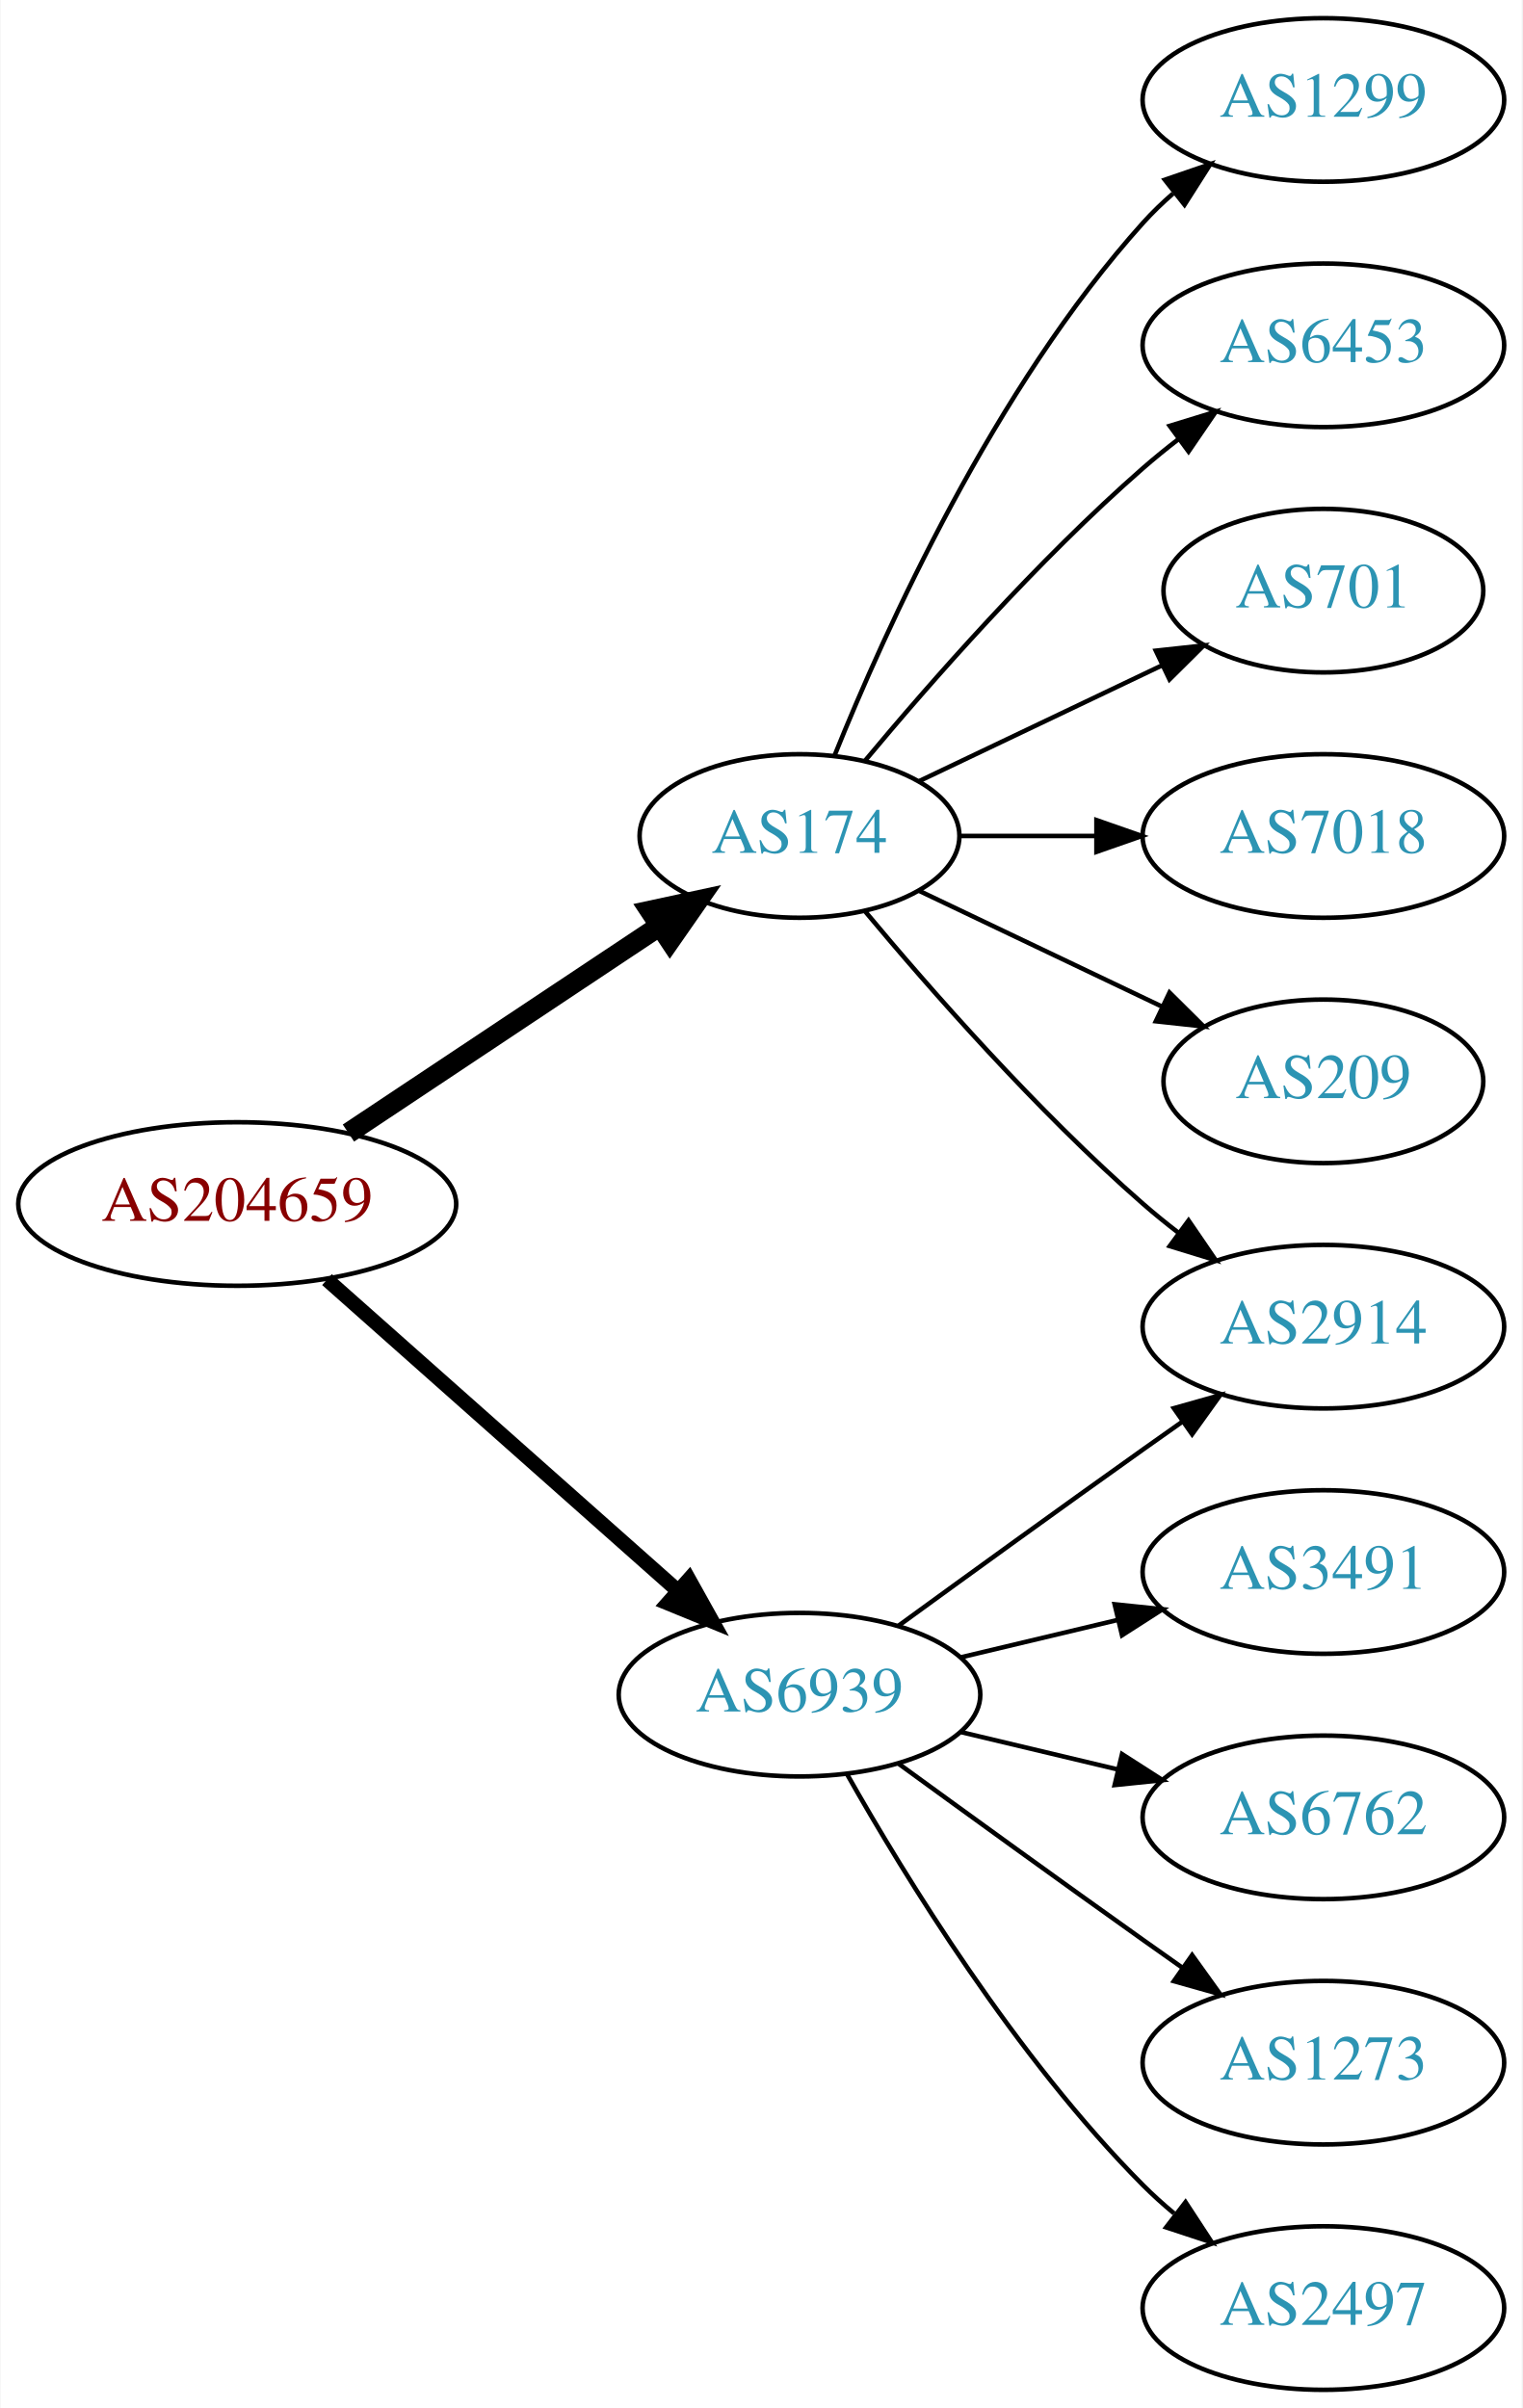
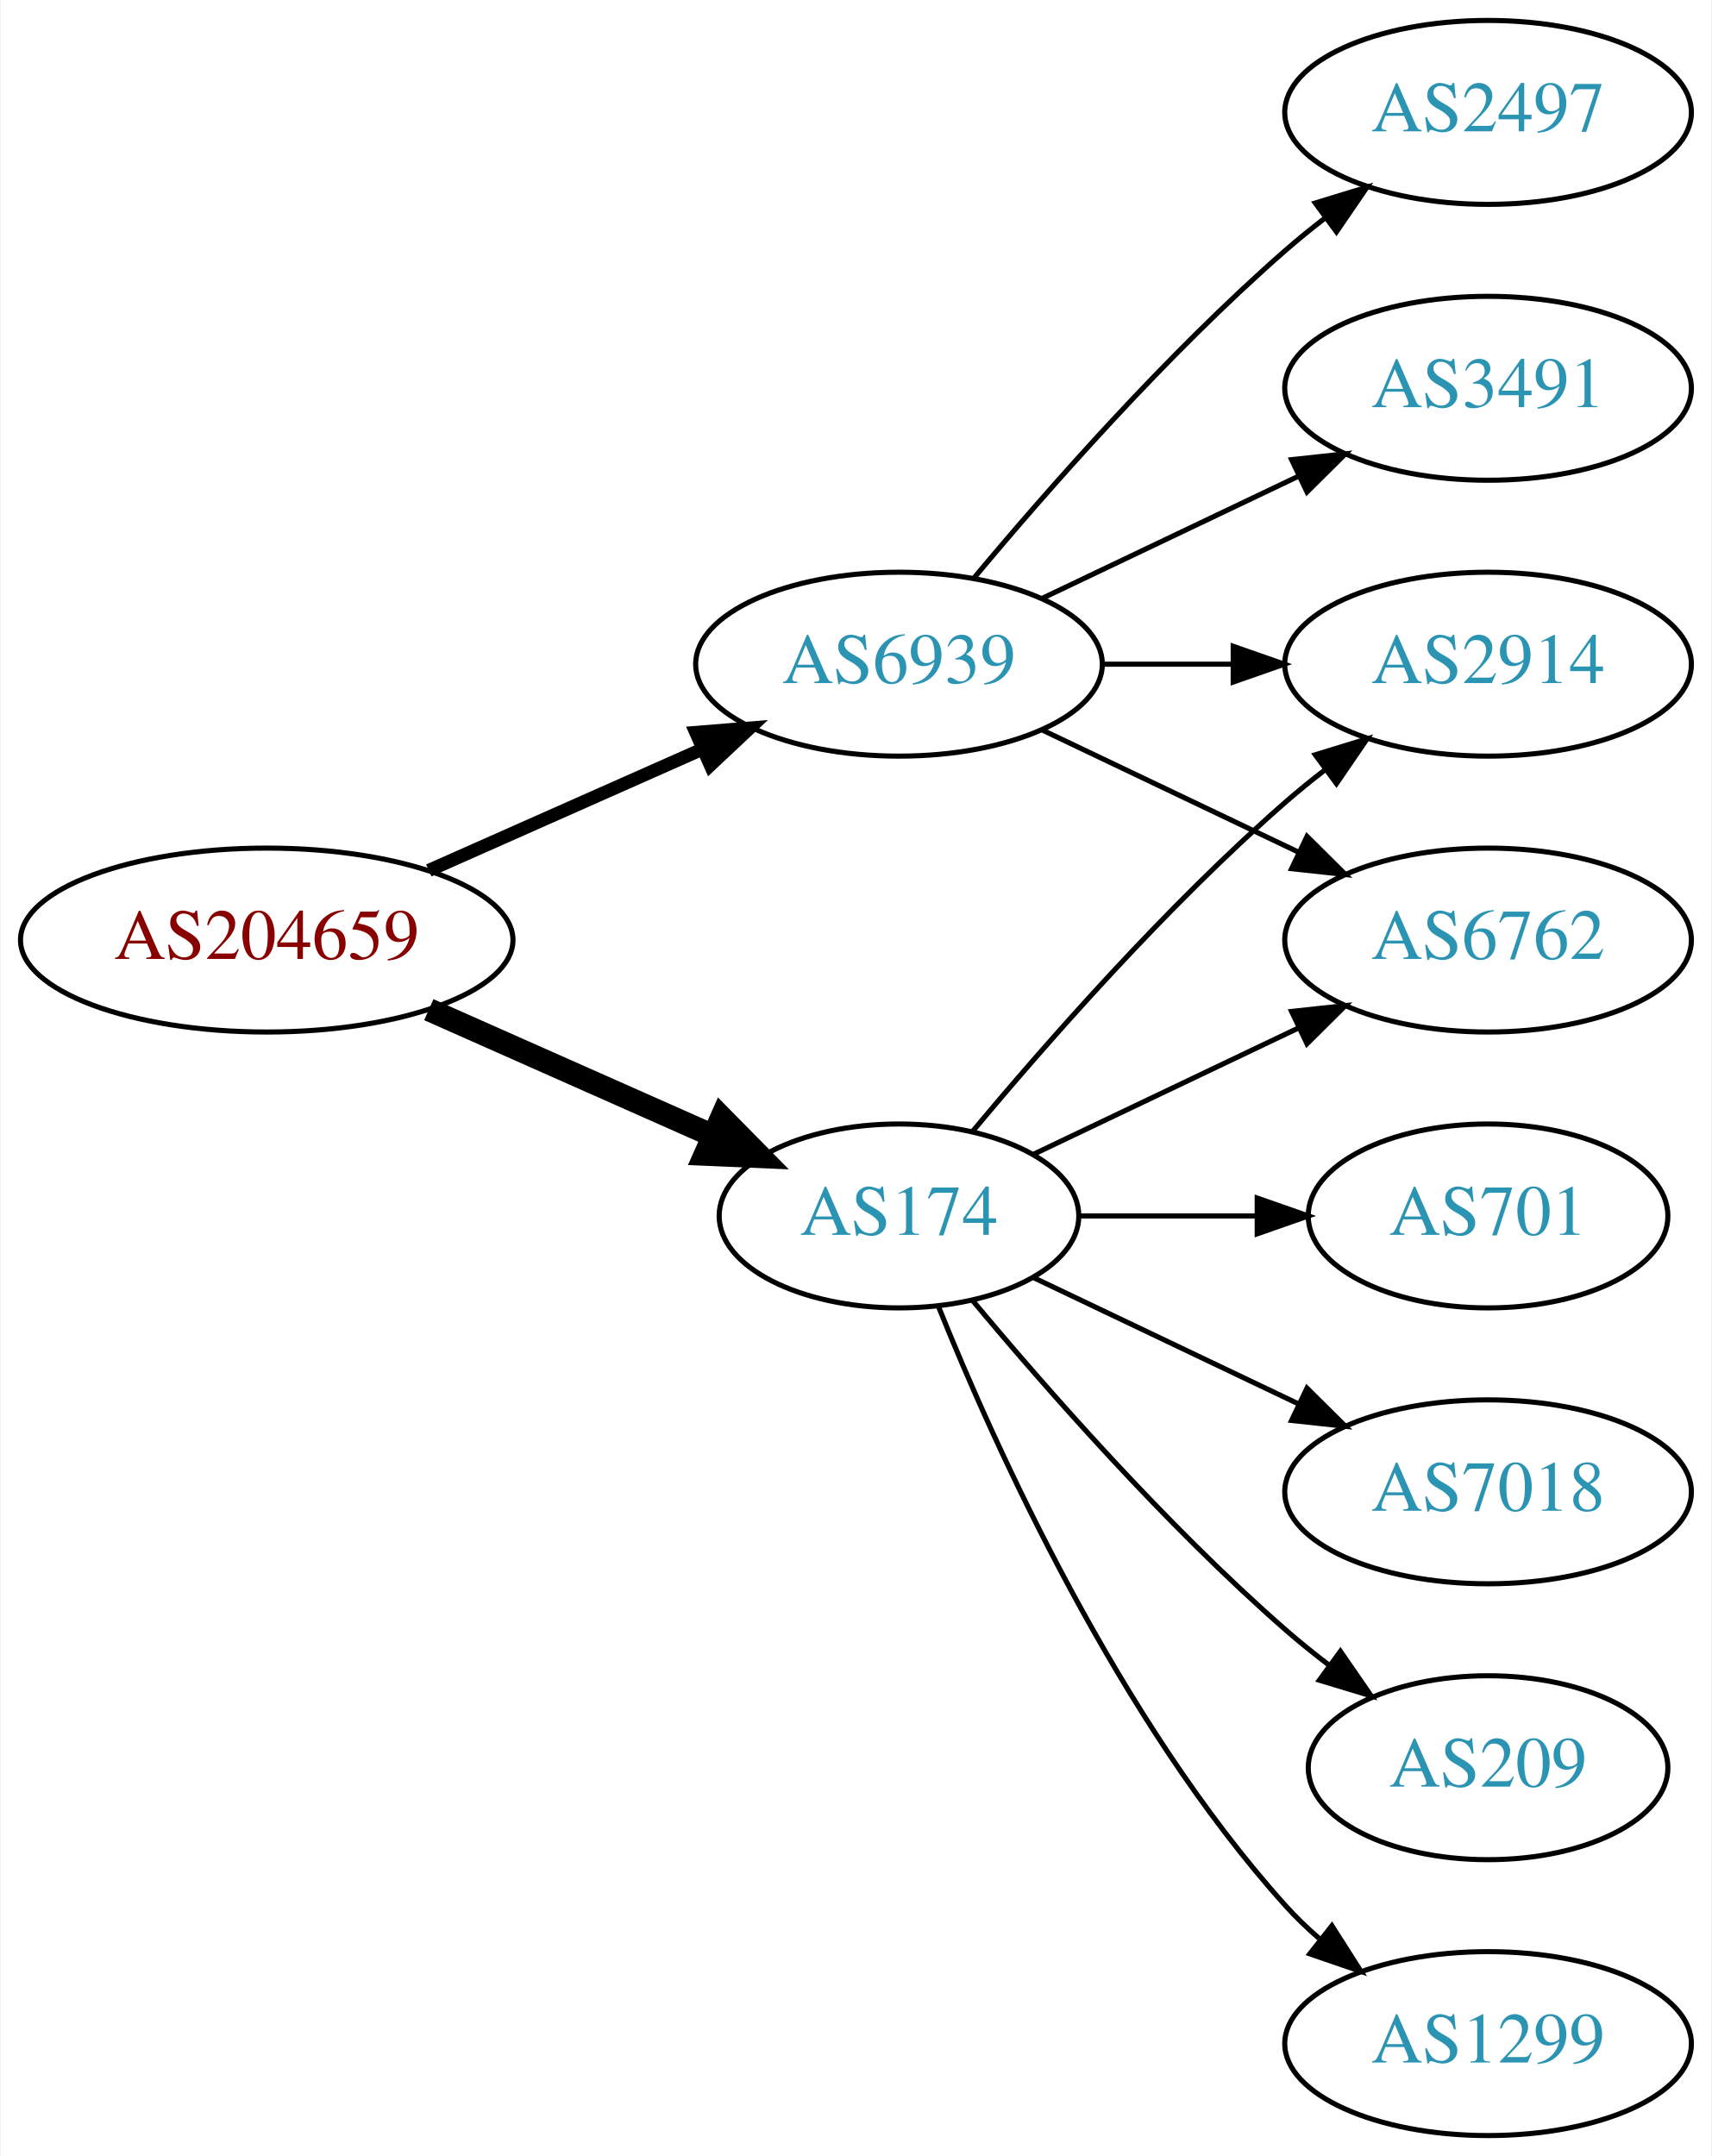
- <svg xmlns="http://www.w3.org/2000/svg" xmlns:xlink="http://www.w3.org/1999/xlink" width="335pt" height="530pt" viewBox="0.00 0.00 334.78 530.00">
-   <g id="graph0" class="graph" transform="scale(1 1) rotate(0) translate(4 526)">
-     <polygon fill="white" stroke="none" points="-4,4 -4,-526 330.777,-526 330.777,4 -4,4" />
+ <svg xmlns="http://www.w3.org/2000/svg" xmlns:xlink="http://www.w3.org/1999/xlink" width="335pt" height="422pt" viewBox="0.00 0.00 334.78 422.00">
+   <g id="graph0" class="graph" transform="scale(1 1) rotate(0) translate(4 418)">
+     <polygon fill="white" stroke="none" points="-4,4 -4,-418 330.777,-418 330.777,4 -4,4" />
    <g id="node1" class="node">
      <g id="a_node1">
        <a xlink:href="/asn/204659" xlink:title="AS204659 ~ ANLX-AS [AT]">
-           <ellipse fill="#ffffff" stroke="black" cx="48.096" cy="-261" rx="48.192" ry="18" />
-           <text text-anchor="middle" x="48.096" y="-257.3" font-family="Times,serif" font-size="14.00" fill="#880000">AS204659</text>
+           <ellipse fill="#ffffff" stroke="black" cx="48.096" cy="-234" rx="48.192" ry="18" />
+           <text text-anchor="middle" x="48.096" y="-230.3" font-family="Times,serif" font-size="14.00" fill="#880000">AS204659</text>
        </a>
      </g>
    </g>
    <g id="node2" class="node">
      <g id="a_node2">
        <a xlink:href="/asn/174" xlink:title="AS174 ~ Cogent Communications [US]">
-           <ellipse fill="#ffffff" stroke="black" cx="171.838" cy="-342" rx="35.194" ry="18" />
-           <text text-anchor="middle" x="171.838" y="-338.3" font-family="Times,serif" font-size="14.00" fill="#2c94b3">AS174</text>
+           <ellipse fill="#ffffff" stroke="black" cx="171.838" cy="-180" rx="35.194" ry="18" />
+           <text text-anchor="middle" x="171.838" y="-176.3" font-family="Times,serif" font-size="14.00" fill="#2c94b3">AS174</text>
        </a>
      </g>
    </g>
    <g id="edge1" class="edge">
-       <path fill="none" stroke="black" stroke-width="4.5" d="M72.569,-276.618C92.037,-289.57 119.836,-308.067 140.903,-322.083" />
-       <polygon fill="black" stroke="black" stroke-width="4.5" points="138.969,-325.525 149.475,-327.787 143.331,-318.969 138.969,-325.525" />
+       <path fill="none" stroke="black" stroke-width="4.5" d="M79.816,-220.374C96.695,-212.887 117.713,-203.564 135.297,-195.764" />
+       <polygon fill="black" stroke="black" stroke-width="4.5" points="137.121,-199.263 144.665,-191.609 133.927,-192.065 137.121,-199.263" />
    </g>
    <g id="node3" class="node">
      <g id="a_node3">
        <a xlink:href="/asn/6939" xlink:title="AS6939 ~ Hurricane Electric LLC [US]">
-           <ellipse fill="#ffffff" stroke="black" cx="171.838" cy="-153" rx="39.794" ry="18" />
-           <text text-anchor="middle" x="171.838" y="-149.3" font-family="Times,serif" font-size="14.00" fill="#2c94b3">AS6939</text>
+           <ellipse fill="#ffffff" stroke="black" cx="171.838" cy="-288" rx="39.794" ry="18" />
+           <text text-anchor="middle" x="171.838" y="-284.3" font-family="Times,serif" font-size="14.00" fill="#2c94b3">AS6939</text>
        </a>
      </g>
    </g>
    <g id="edge2" class="edge">
-       <path fill="none" stroke="black" stroke-width="3.214" d="M67.851,-244.362C88.495,-226.048 121.814,-196.49 144.941,-175.974" />
-       <polygon fill="black" stroke="black" stroke-width="3.214" points="147.5,-178.382 152.658,-169.128 142.855,-173.146 147.5,-178.382" />
+       <path fill="none" stroke="black" stroke-width="2.571" d="M79.816,-247.626C96.101,-254.85 116.238,-263.781 133.427,-271.406" />
+       <polygon fill="black" stroke="black" stroke-width="2.571" points="132.07,-274.633 142.631,-275.488 134.909,-268.234 132.07,-274.633" />
    </g>
    <g id="node4" class="node">
      <g id="a_node4">
-         <a xlink:href="/asn/1299" xlink:title="AS1299 ~ Telia Carrier [EU]">
-           <ellipse fill="#ffffff" stroke="black" cx="287.131" cy="-504" rx="39.794" ry="18" />
-           <text text-anchor="middle" x="287.131" y="-500.3" font-family="Times,serif" font-size="14.00" fill="#2c94b3">AS1299</text>
+         <a xlink:href="/asn/2914" xlink:title="AS2914 ~ NTT America, Inc. [US]">
+           <ellipse fill="#ffffff" stroke="black" cx="287.131" cy="-288" rx="39.794" ry="18" />
+           <text text-anchor="middle" x="287.131" y="-284.3" font-family="Times,serif" font-size="14.00" fill="#2c94b3">AS2914</text>
        </a>
      </g>
    </g>
    <g id="edge3" class="edge">
-       <path fill="none" stroke="black" d="M179.586,-359.787C190.637,-387.243 214.69,-440.578 247.484,-477 249.487,-479.224 251.706,-481.363 254.038,-483.397" />
-       <polygon fill="black" stroke="black" points="252.236,-486.433 262.257,-489.873 256.569,-480.935 252.236,-486.433" />
+       <path fill="none" stroke="black" d="M186.203,-196.499C200.458,-213.596 224.153,-240.619 247.484,-261 249.95,-263.154 252.589,-265.294 255.286,-267.372" />
+       <polygon fill="black" stroke="black" points="253.311,-270.264 263.44,-273.37 257.459,-264.625 253.311,-270.264" />
    </g>
    <g id="node5" class="node">
      <g id="a_node5">
-         <a xlink:href="/asn/6453" xlink:title="AS6453 ~ TATA COMMUNICATIONS (AMERICA) INC [US]">
-           <ellipse fill="#ffffff" stroke="black" cx="287.131" cy="-450" rx="39.794" ry="18" />
-           <text text-anchor="middle" x="287.131" y="-446.3" font-family="Times,serif" font-size="14.00" fill="#2c94b3">AS6453</text>
+         <a xlink:href="/asn/701" xlink:title="AS701 ~ UUNET [US]">
+           <ellipse fill="#ffffff" stroke="black" cx="287.131" cy="-180" rx="35.194" ry="18" />
+           <text text-anchor="middle" x="287.131" y="-176.3" font-family="Times,serif" font-size="14.00" fill="#2c94b3">AS701</text>
        </a>
      </g>
    </g>
    <g id="edge4" class="edge">
-       <path fill="none" stroke="black" d="M186.203,-358.499C200.458,-375.596 224.153,-402.619 247.484,-423 249.95,-425.154 252.589,-427.294 255.286,-429.372" />
-       <polygon fill="black" stroke="black" points="253.311,-432.264 263.44,-435.37 257.459,-426.625 253.311,-432.264" />
+       <path fill="none" stroke="black" d="M207.137,-180C218.007,-180 230.185,-180 241.662,-180" />
+       <polygon fill="black" stroke="black" points="241.948,-183.5 251.948,-180 241.948,-176.5 241.948,-183.5" />
    </g>
    <g id="node6" class="node">
      <g id="a_node6">
-         <a xlink:href="/asn/701" xlink:title="AS701 ~ UUNET [US]">
-           <ellipse fill="#ffffff" stroke="black" cx="287.131" cy="-396" rx="35.194" ry="18" />
-           <text text-anchor="middle" x="287.131" y="-392.3" font-family="Times,serif" font-size="14.00" fill="#2c94b3">AS701</text>
+         <a xlink:href="/asn/7018" xlink:title="AS7018 ~ AT&amp;T Services, Inc. [US]">
+           <ellipse fill="#ffffff" stroke="black" cx="287.131" cy="-126" rx="39.794" ry="18" />
+           <text text-anchor="middle" x="287.131" y="-122.3" font-family="Times,serif" font-size="14.00" fill="#2c94b3">AS7018</text>
        </a>
      </g>
    </g>
    <g id="edge5" class="edge">
-       <path fill="none" stroke="black" d="M198.263,-354.119C214.006,-361.622 234.428,-371.356 251.621,-379.551" />
-       <polygon fill="black" stroke="black" points="250.258,-382.779 260.791,-383.922 253.27,-376.46 250.258,-382.779" />
+       <path fill="none" stroke="black" d="M198.263,-167.881C213.566,-160.587 233.289,-151.186 250.171,-143.14" />
+       <polygon fill="black" stroke="black" points="251.69,-146.293 259.211,-138.831 248.678,-139.974 251.69,-146.293" />
    </g>
    <g id="node7" class="node">
      <g id="a_node7">
-         <a xlink:href="/asn/2914" xlink:title="AS2914 ~ NTT America, Inc. [US]">
+         <a xlink:href="/asn/6762" xlink:title="AS6762 ~ TELECOM ITALIA SPARKLE S.p.A. [IT]">
          <ellipse fill="#ffffff" stroke="black" cx="287.131" cy="-234" rx="39.794" ry="18" />
-           <text text-anchor="middle" x="287.131" y="-230.3" font-family="Times,serif" font-size="14.00" fill="#2c94b3">AS2914</text>
+           <text text-anchor="middle" x="287.131" y="-230.3" font-family="Times,serif" font-size="14.00" fill="#2c94b3">AS6762</text>
        </a>
      </g>
    </g>
    <g id="edge6" class="edge">
-       <path fill="none" stroke="black" d="M186.203,-325.501C200.458,-308.404 224.153,-281.381 247.484,-261 249.95,-258.846 252.589,-256.706 255.286,-254.628" />
-       <polygon fill="black" stroke="black" points="257.459,-257.375 263.44,-248.63 253.311,-251.736 257.459,-257.375" />
+       <path fill="none" stroke="black" d="M198.263,-192.119C213.566,-199.413 233.289,-208.814 250.171,-216.86" />
+       <polygon fill="black" stroke="black" points="248.678,-220.026 259.211,-221.169 251.69,-213.707 248.678,-220.026" />
    </g>
    <g id="node8" class="node">
      <g id="a_node8">
-         <a xlink:href="/asn/7018" xlink:title="AS7018 ~ AT&amp;T Services, Inc. [US]">
-           <ellipse fill="#ffffff" stroke="black" cx="287.131" cy="-342" rx="39.794" ry="18" />
-           <text text-anchor="middle" x="287.131" y="-338.3" font-family="Times,serif" font-size="14.00" fill="#2c94b3">AS7018</text>
+         <a xlink:href="/asn/209" xlink:title="AS209 ~ CenturyLink Communications, LLC [US]">
+           <ellipse fill="#ffffff" stroke="black" cx="287.131" cy="-72" rx="35.194" ry="18" />
+           <text text-anchor="middle" x="287.131" y="-68.3" font-family="Times,serif" font-size="14.00" fill="#2c94b3">AS209</text>
        </a>
      </g>
    </g>
    <g id="edge7" class="edge">
-       <path fill="none" stroke="black" d="M207.137,-342C216.514,-342 226.865,-342 236.899,-342" />
-       <polygon fill="black" stroke="black" points="237.188,-345.5 247.188,-342 237.188,-338.5 237.188,-345.5" />
+       <path fill="none" stroke="black" d="M186.203,-163.501C200.458,-146.404 224.153,-119.381 247.484,-99 250.154,-96.668 253.027,-94.352 255.957,-92.114" />
+       <polygon fill="black" stroke="black" points="258.235,-94.784 264.249,-86.061 254.108,-89.13 258.235,-94.784" />
    </g>
    <g id="node9" class="node">
      <g id="a_node9">
-         <a xlink:href="/asn/209" xlink:title="AS209 ~ CenturyLink Communications, LLC [US]">
-           <ellipse fill="#ffffff" stroke="black" cx="287.131" cy="-288" rx="35.194" ry="18" />
-           <text text-anchor="middle" x="287.131" y="-284.3" font-family="Times,serif" font-size="14.00" fill="#2c94b3">AS209</text>
+         <a xlink:href="/asn/1299" xlink:title="AS1299 ~ Telia Carrier [EU]">
+           <ellipse fill="#ffffff" stroke="black" cx="287.131" cy="-18" rx="39.794" ry="18" />
+           <text text-anchor="middle" x="287.131" y="-14.3" font-family="Times,serif" font-size="14.00" fill="#2c94b3">AS1299</text>
        </a>
      </g>
    </g>
    <g id="edge8" class="edge">
-       <path fill="none" stroke="black" d="M198.263,-329.881C214.006,-322.378 234.428,-312.644 251.621,-304.449" />
-       <polygon fill="black" stroke="black" points="253.27,-307.54 260.791,-300.078 250.258,-301.221 253.27,-307.54" />
+       <path fill="none" stroke="black" d="M179.586,-162.213C190.637,-134.757 214.69,-81.422 247.484,-45 249.487,-42.776 251.706,-40.637 254.038,-38.603" />
+       <polygon fill="black" stroke="black" points="256.569,-41.065 262.257,-32.127 252.236,-35.567 256.569,-41.065" />
    </g>
    <g id="edge12" class="edge">
-       <path fill="none" stroke="black" d="M193.686,-168.222C208.62,-179.091 229.234,-194.025 247.484,-207 250.305,-209.005 253.248,-211.085 256.196,-213.159" />
-       <polygon fill="black" stroke="black" points="254.223,-216.05 264.421,-218.926 258.242,-210.319 254.223,-216.05" />
+       <path fill="none" stroke="black" d="M211.51,-288C219.713,-288 228.477,-288 237.009,-288" />
+       <polygon fill="black" stroke="black" points="237.248,-291.5 247.248,-288 237.248,-284.5 237.248,-291.5" />
+     </g>
+     <g id="edge11" class="edge">
+       <path fill="none" stroke="black" d="M199.974,-275.066C214.968,-267.919 233.789,-258.948 250.013,-251.215" />
+       <polygon fill="black" stroke="black" points="251.695,-254.291 259.216,-246.829 248.683,-247.972 251.695,-254.291" />
    </g>
    <g id="node10" class="node">
      <g id="a_node10">
-         <a xlink:href="/asn/3491" xlink:title="AS3491 ~ PCCW Global, Inc. [US]">
-           <ellipse fill="#ffffff" stroke="black" cx="287.131" cy="-180" rx="39.794" ry="18" />
-           <text text-anchor="middle" x="287.131" y="-176.3" font-family="Times,serif" font-size="14.00" fill="#2c94b3">AS3491</text>
+         <a xlink:href="/asn/2497" xlink:title="AS2497 ~ Internet Initiative Japan Inc. [JP]">
+           <ellipse fill="#ffffff" stroke="black" cx="287.131" cy="-396" rx="39.794" ry="18" />
+           <text text-anchor="middle" x="287.131" y="-392.3" font-family="Times,serif" font-size="14.00" fill="#2c94b3">AS2497</text>
        </a>
      </g>
    </g>
    <g id="edge9" class="edge">
-       <path fill="none" stroke="black" d="M207.445,-161.248C218.316,-163.838 230.471,-166.735 241.913,-169.462" />
-       <polygon fill="black" stroke="black" points="241.197,-172.889 251.736,-171.803 242.819,-166.08 241.197,-172.889" />
+       <path fill="none" stroke="black" d="M186.468,-304.817C200.751,-321.929 224.297,-348.745 247.484,-369 249.95,-371.154 252.589,-373.294 255.286,-375.372" />
+       <polygon fill="black" stroke="black" points="253.311,-378.264 263.44,-381.37 257.459,-372.625 253.311,-378.264" />
    </g>
    <g id="node11" class="node">
      <g id="a_node11">
-         <a xlink:href="/asn/6762" xlink:title="AS6762 ~ TELECOM ITALIA SPARKLE S.p.A. [IT]">
-           <ellipse fill="#ffffff" stroke="black" cx="287.131" cy="-126" rx="39.794" ry="18" />
-           <text text-anchor="middle" x="287.131" y="-122.3" font-family="Times,serif" font-size="14.00" fill="#2c94b3">AS6762</text>
+         <a xlink:href="/asn/3491" xlink:title="AS3491 ~ PCCW Global, Inc. [US]">
+           <ellipse fill="#ffffff" stroke="black" cx="287.131" cy="-342" rx="39.794" ry="18" />
+           <text text-anchor="middle" x="287.131" y="-338.3" font-family="Times,serif" font-size="14.00" fill="#2c94b3">AS3491</text>
        </a>
      </g>
    </g>
    <g id="edge10" class="edge">
-       <path fill="none" stroke="black" d="M207.445,-144.752C218.316,-142.162 230.471,-139.265 241.913,-136.538" />
-       <polygon fill="black" stroke="black" points="242.819,-139.92 251.736,-134.197 241.197,-133.111 242.819,-139.92" />
-     </g>
-     <g id="node12" class="node">
-       <g id="a_node12">
-         <a xlink:href="/asn/1273" xlink:title="AS1273 ~ Vodafone Group PLC [EU]">
-           <ellipse fill="#ffffff" stroke="black" cx="287.131" cy="-72" rx="39.794" ry="18" />
-           <text text-anchor="middle" x="287.131" y="-68.3" font-family="Times,serif" font-size="14.00" fill="#2c94b3">AS1273</text>
-         </a>
-       </g>
-     </g>
-     <g id="edge11" class="edge">
-       <path fill="none" stroke="black" d="M193.686,-137.778C208.62,-126.909 229.234,-111.975 247.484,-99 250.305,-96.995 253.248,-94.915 256.196,-92.841" />
-       <polygon fill="black" stroke="black" points="258.242,-95.681 264.421,-87.074 254.223,-89.95 258.242,-95.681" />
-     </g>
-     <g id="node13" class="node">
-       <g id="a_node13">
-         <a xlink:href="/asn/2497" xlink:title="AS2497 ~ Internet Initiative Japan Inc. [JP]">
-           <ellipse fill="#ffffff" stroke="black" cx="287.131" cy="-18" rx="39.794" ry="18" />
-           <text text-anchor="middle" x="287.131" y="-14.3" font-family="Times,serif" font-size="14.00" fill="#2c94b3">AS2497</text>
-         </a>
-       </g>
-     </g>
-     <g id="edge13" class="edge">
-       <path fill="none" stroke="black" d="M182.298,-135.51C195.08,-112.904 219.512,-73.114 247.484,-45 249.595,-42.879 251.891,-40.812 254.277,-38.829" />
-       <polygon fill="black" stroke="black" points="256.792,-41.31 262.592,-32.444 252.529,-35.758 256.792,-41.31" />
+       <path fill="none" stroke="black" d="M199.974,-300.934C214.968,-308.081 233.789,-317.052 250.013,-324.785" />
+       <polygon fill="black" stroke="black" points="248.683,-328.028 259.216,-329.171 251.695,-321.709 248.683,-328.028" />
    </g>
  </g>
</svg>
